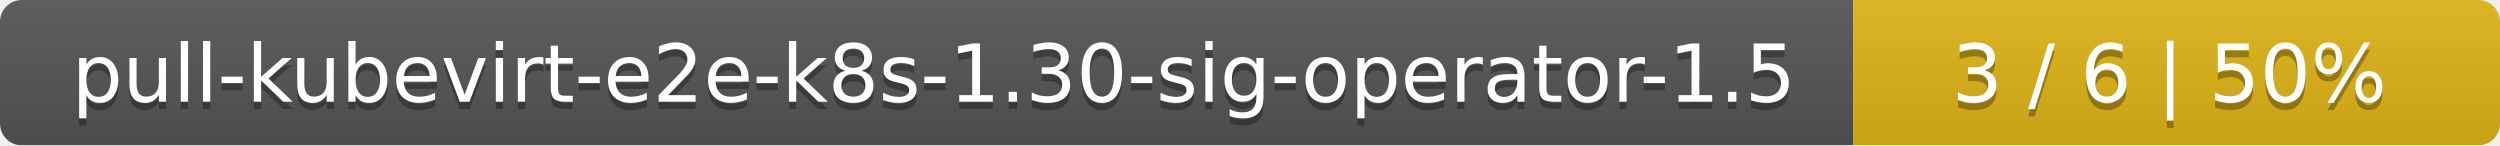
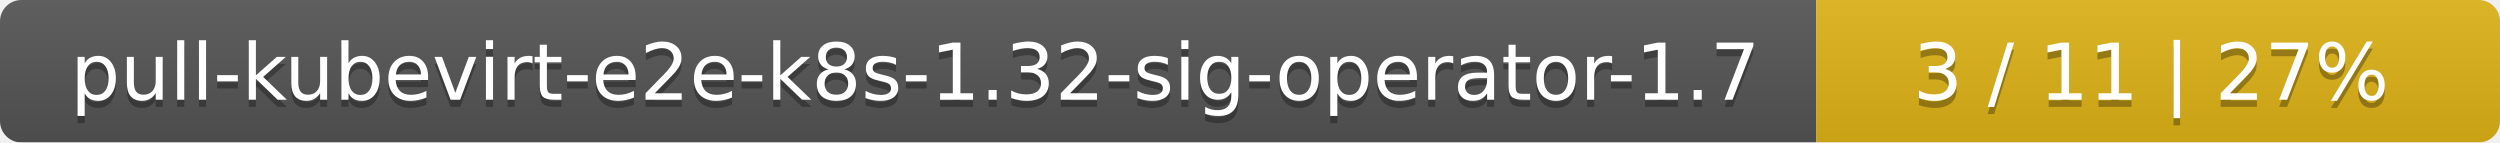
- <svg xmlns="http://www.w3.org/2000/svg" width="344" height="20">
+ <svg xmlns="http://www.w3.org/2000/svg" width="351" height="20">
  <linearGradient id="smooth" x2="0" y2="100%">
    <stop offset="0" stop-color="#bbb" stop-opacity=".1" />
    <stop offset="1" stop-opacity=".1" />
  </linearGradient>
  <mask id="round">
-     <rect width="344" height="20" rx="3" fill="#fff" />
+     <rect width="351" height="20" rx="3" fill="#fff" />
  </mask>
  <g mask="url(#round)">
    <rect width="255" height="20" fill="#555" />
-     <rect x="255" width="89" height="20" fill="#dfb317" />
-     <rect width="344" height="20" fill="url(#smooth)" />
+     <rect x="255" width="96" height="20" fill="#dfb317" />
+     <rect width="351" height="20" fill="url(#smooth)" />
  </g>
  <g fill="#fff" text-anchor="middle" font-family="DejaVu Sans,Verdana,Geneva,sans-serif" font-size="11">
-     <text x="128.5" y="15" fill="#010101" fill-opacity=".3">pull-kubevirt-e2e-k8s-1.30-sig-operator-1.5</text>
-     <text x="128.5" y="14">pull-kubevirt-e2e-k8s-1.30-sig-operator-1.5</text>
-     <text x="298.5" y="15" fill="#010101" fill-opacity=".3">3 / 6    |    50%</text>
-     <text x="298.5" y="14">3 / 6    |    50%</text>
+     <text x="128.5" y="15" fill="#010101" fill-opacity=".3">pull-kubevirt-e2e-k8s-1.32-sig-operator-1.7</text>
+     <text x="128.5" y="14">pull-kubevirt-e2e-k8s-1.32-sig-operator-1.7</text>
+     <text x="302" y="15" fill="#010101" fill-opacity=".3">3 / 11    |    27%</text>
+     <text x="302" y="14">3 / 11    |    27%</text>
  </g>
</svg>
